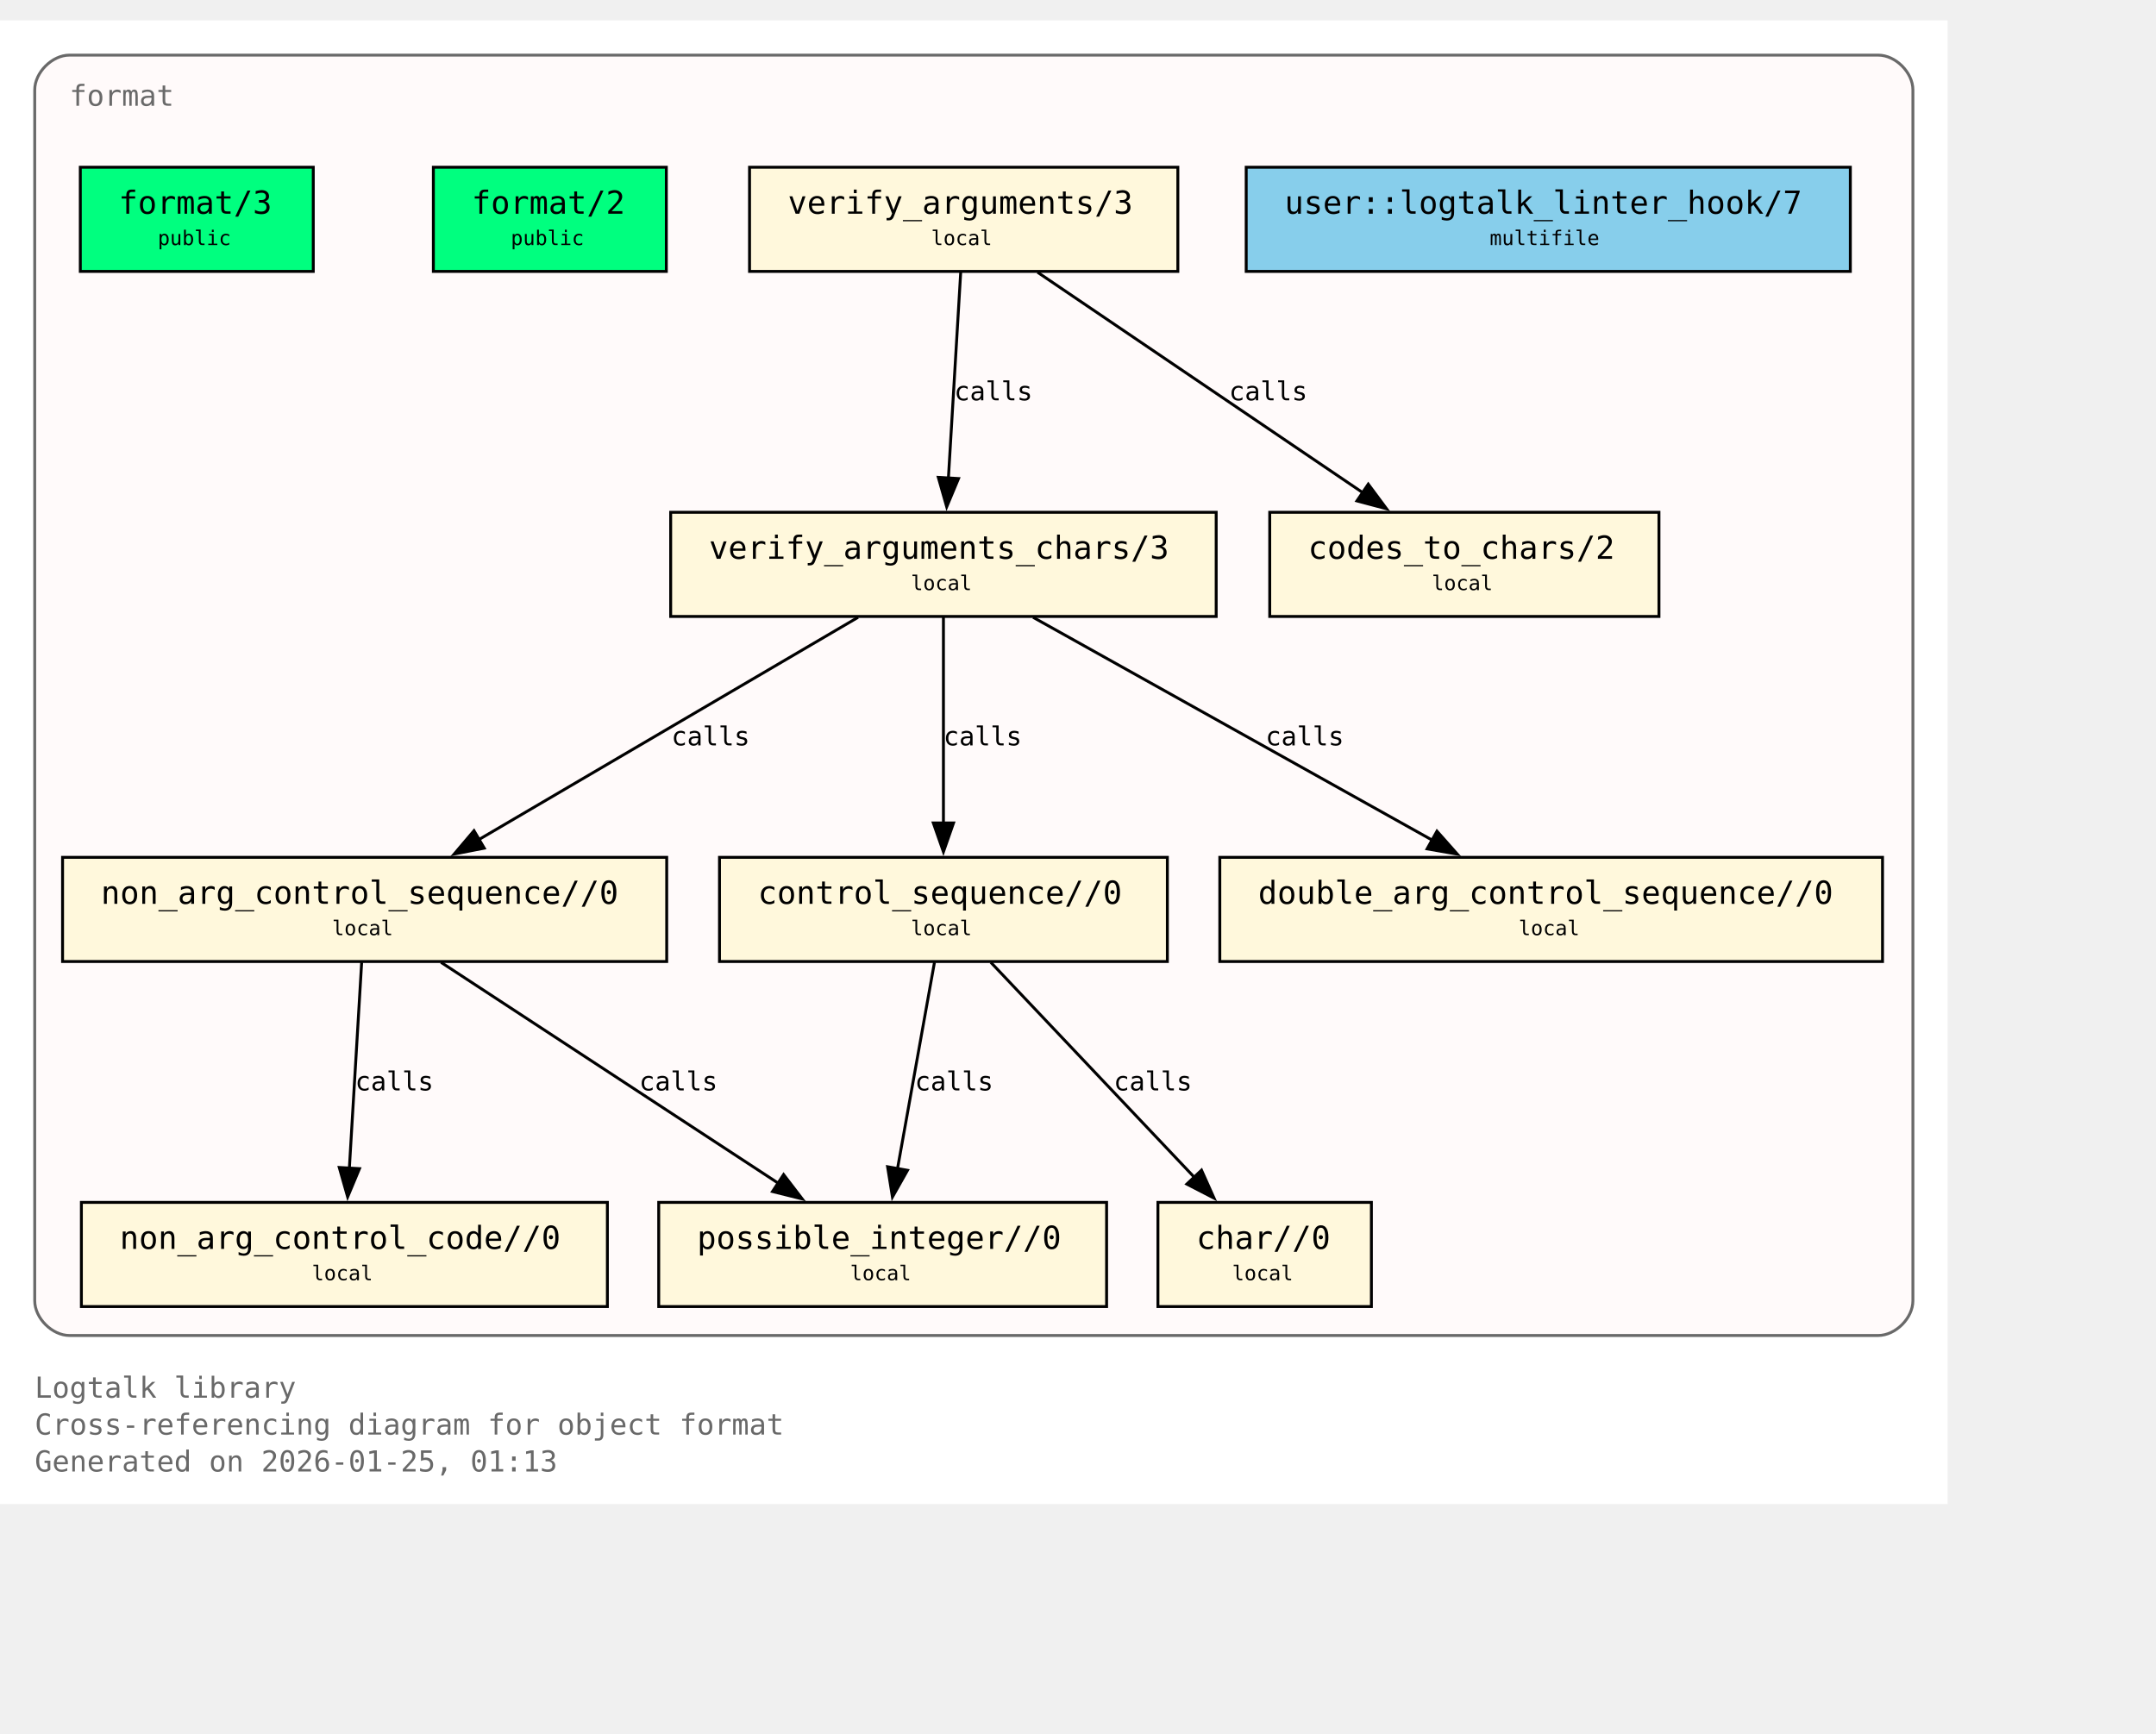
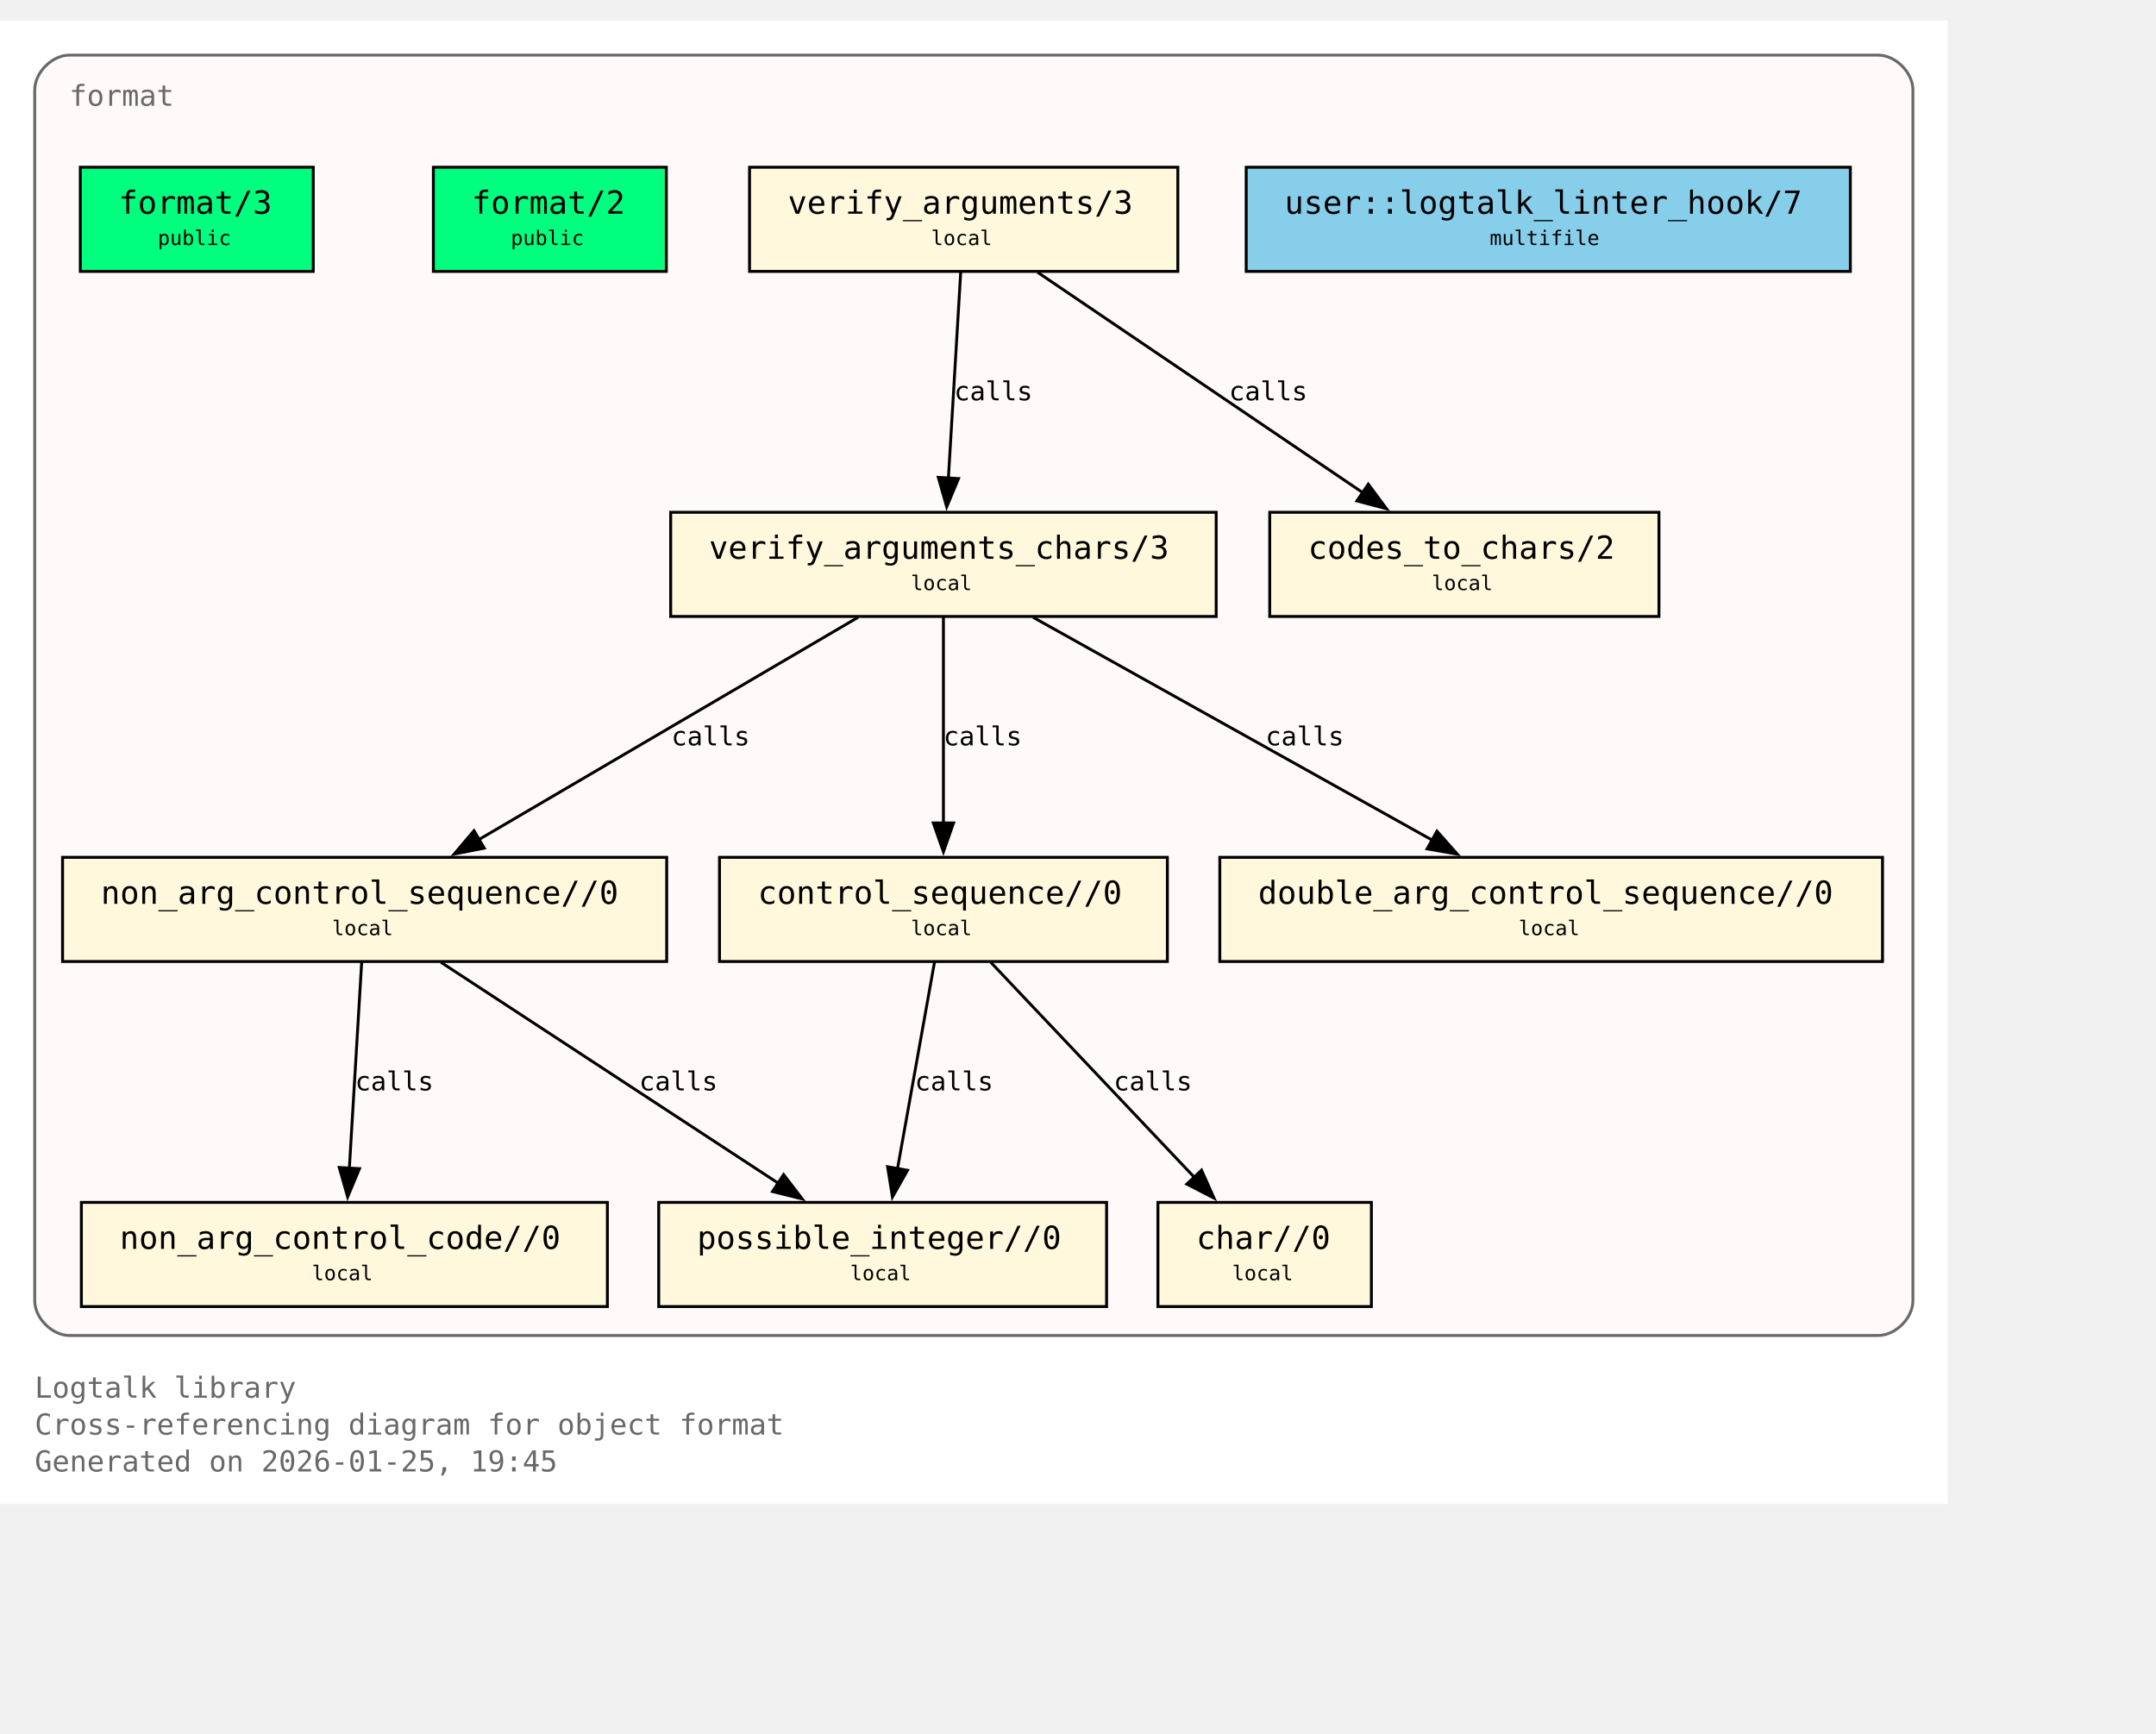
<svg xmlns="http://www.w3.org/2000/svg" xmlns:xlink="http://www.w3.org/1999/xlink" width="817pt" height="657pt" viewBox="72.00 72.00 745.00 585.00">
  <g id="graph0" class="graph" transform="scale(1 1) rotate(0) translate(76 580.75)">
    <polygon fill="white" stroke="none" points="-4,4 -4,-508.75 669,-508.75 669,4 -4,4" />
    <text xml:space="preserve" text-anchor="start" x="8" y="-32.75" font-family="Monospace" font-size="10.00" fill="dimgray">Logtalk library</text>
    <text xml:space="preserve" text-anchor="start" x="8" y="-20" font-family="Monospace" font-size="10.00" fill="dimgray">Cross-referencing diagram for object format</text>
-     <text xml:space="preserve" text-anchor="start" x="8" y="-7.25" font-family="Monospace" font-size="10.00" fill="dimgray">Generated on 2026-01-25, 01:13</text>
+     <text xml:space="preserve" text-anchor="start" x="8" y="-7.25" font-family="Monospace" font-size="10.00" fill="dimgray">Generated on 2026-01-25, 19:45</text>
    <g id="clust1" class="cluster">
      <g id="a_clust1">
        <a xlink:title="format">
          <path fill="snow" stroke="dimgray" d="M20,-54.25C20,-54.25 645,-54.25 645,-54.25 651,-54.25 657,-60.25 657,-66.25 657,-66.25 657,-484.75 657,-484.75 657,-490.75 651,-496.75 645,-496.75 645,-496.75 20,-496.75 20,-496.75 14,-496.75 8,-490.75 8,-484.75 8,-484.75 8,-66.25 8,-66.25 8,-60.25 14,-54.25 20,-54.25" />
          <g id="a_clust1_0">
-             <a xlink:href="https://github.com/LogtalkDotOrg/logtalk3/tree/e67ca1d8101a43514588e1e92f0b0601a885e641/library/format/format.lgt#L22" xlink:title="https://github.com/LogtalkDotOrg/logtalk3/tree/e67ca1d8101a43514588e1e92f0b0601a885e641/library/format/format.lgt#L22">
+             <a xlink:href="https://github.com/LogtalkDotOrg/logtalk3/tree/a8120e7db2c93254a8bb0271a799107daabe6ba1/library/format/format.lgt#L22" xlink:title="https://github.com/LogtalkDotOrg/logtalk3/tree/a8120e7db2c93254a8bb0271a799107daabe6ba1/library/format/format.lgt#L22">
              <text xml:space="preserve" text-anchor="start" x="20" y="-479.25" font-family="Monospace" font-size="10.00" fill="dimgray">format</text>
            </a>
          </g>
        </a>
      </g>
    </g>
    <g id="node1" class="node">
      <polygon fill="springgreen" stroke="black" points="104.25,-458 23.75,-458 23.75,-422 104.25,-422 104.25,-458" />
      <text xml:space="preserve" text-anchor="start" x="31.75" y="-442.7" font-family="Monospace" font-size="9.00"> </text>
      <g id="a_node1_1">
-         <a xlink:href="https://github.com/LogtalkDotOrg/logtalk3/tree/e67ca1d8101a43514588e1e92f0b0601a885e641/library/format/format.lgt#L31" xlink:title="https://github.com/LogtalkDotOrg/logtalk3/tree/e67ca1d8101a43514588e1e92f0b0601a885e641/library/format/format.lgt#L31">
+         <a xlink:href="https://github.com/LogtalkDotOrg/logtalk3/tree/a8120e7db2c93254a8bb0271a799107daabe6ba1/library/format/format.lgt#L31" xlink:title="https://github.com/LogtalkDotOrg/logtalk3/tree/a8120e7db2c93254a8bb0271a799107daabe6ba1/library/format/format.lgt#L31">
          <text xml:space="preserve" text-anchor="start" x="37" y="-441.93" font-family="Monospace" font-size="11.00">format/3</text>
        </a>
      </g>
      <text xml:space="preserve" text-anchor="start" x="91" y="-442.7" font-family="Monospace" font-size="9.00"> </text>
      <text xml:space="preserve" text-anchor="start" x="31.75" y="-430.32" font-family="Monospace" font-size="9.00"> </text>
      <text xml:space="preserve" text-anchor="start" x="50.5" y="-431.1" font-family="Monospace" font-size="7.00">public</text>
      <text xml:space="preserve" text-anchor="start" x="91" y="-430.32" font-family="Monospace" font-size="9.00"> </text>
    </g>
    <g id="node2" class="node">
      <polygon fill="springgreen" stroke="black" points="226.25,-458 145.75,-458 145.75,-422 226.25,-422 226.25,-458" />
      <text xml:space="preserve" text-anchor="start" x="153.75" y="-442.7" font-family="Monospace" font-size="9.00"> </text>
      <g id="a_node2_2">
-         <a xlink:href="https://github.com/LogtalkDotOrg/logtalk3/tree/e67ca1d8101a43514588e1e92f0b0601a885e641/library/format/format.lgt#L40" xlink:title="https://github.com/LogtalkDotOrg/logtalk3/tree/e67ca1d8101a43514588e1e92f0b0601a885e641/library/format/format.lgt#L40">
+         <a xlink:href="https://github.com/LogtalkDotOrg/logtalk3/tree/a8120e7db2c93254a8bb0271a799107daabe6ba1/library/format/format.lgt#L40" xlink:title="https://github.com/LogtalkDotOrg/logtalk3/tree/a8120e7db2c93254a8bb0271a799107daabe6ba1/library/format/format.lgt#L40">
          <text xml:space="preserve" text-anchor="start" x="159" y="-441.93" font-family="Monospace" font-size="11.00">format/2</text>
        </a>
      </g>
      <text xml:space="preserve" text-anchor="start" x="213" y="-442.7" font-family="Monospace" font-size="9.00"> </text>
      <text xml:space="preserve" text-anchor="start" x="153.75" y="-430.32" font-family="Monospace" font-size="9.00"> </text>
      <text xml:space="preserve" text-anchor="start" x="172.5" y="-431.1" font-family="Monospace" font-size="7.00">public</text>
      <text xml:space="preserve" text-anchor="start" x="213" y="-430.32" font-family="Monospace" font-size="9.00"> </text>
    </g>
    <g id="node3" class="node">
      <polygon fill="cornsilk" stroke="black" points="403,-458 255,-458 255,-422 403,-422 403,-458" />
      <text xml:space="preserve" text-anchor="start" x="263" y="-442.7" font-family="Monospace" font-size="9.00"> </text>
      <g id="a_node3_3">
-         <a xlink:href="https://github.com/LogtalkDotOrg/logtalk3/tree/e67ca1d8101a43514588e1e92f0b0601a885e641/library/format/format.lgt#L123" xlink:title="https://github.com/LogtalkDotOrg/logtalk3/tree/e67ca1d8101a43514588e1e92f0b0601a885e641/library/format/format.lgt#L123">
+         <a xlink:href="https://github.com/LogtalkDotOrg/logtalk3/tree/a8120e7db2c93254a8bb0271a799107daabe6ba1/library/format/format.lgt#L123" xlink:title="https://github.com/LogtalkDotOrg/logtalk3/tree/a8120e7db2c93254a8bb0271a799107daabe6ba1/library/format/format.lgt#L123">
          <text xml:space="preserve" text-anchor="start" x="268.25" y="-441.93" font-family="Monospace" font-size="11.00">verify_arguments/3</text>
        </a>
      </g>
      <text xml:space="preserve" text-anchor="start" x="389.75" y="-442.7" font-family="Monospace" font-size="9.00"> </text>
      <text xml:space="preserve" text-anchor="start" x="263" y="-430.32" font-family="Monospace" font-size="9.00"> </text>
      <text xml:space="preserve" text-anchor="start" x="317.75" y="-431.1" font-family="Monospace" font-size="7.00">local</text>
      <text xml:space="preserve" text-anchor="start" x="389.75" y="-430.32" font-family="Monospace" font-size="9.00"> </text>
    </g>
    <g id="node4" class="node">
      <polygon fill="cornsilk" stroke="black" points="416.25,-338.75 227.75,-338.75 227.75,-302.75 416.25,-302.75 416.25,-338.75" />
      <text xml:space="preserve" text-anchor="start" x="235.75" y="-323.45" font-family="Monospace" font-size="9.00"> </text>
      <g id="a_node4_4">
-         <a xlink:href="https://github.com/LogtalkDotOrg/logtalk3/tree/e67ca1d8101a43514588e1e92f0b0601a885e641/library/format/format.lgt#L140" xlink:title="https://github.com/LogtalkDotOrg/logtalk3/tree/e67ca1d8101a43514588e1e92f0b0601a885e641/library/format/format.lgt#L140">
+         <a xlink:href="https://github.com/LogtalkDotOrg/logtalk3/tree/a8120e7db2c93254a8bb0271a799107daabe6ba1/library/format/format.lgt#L140" xlink:title="https://github.com/LogtalkDotOrg/logtalk3/tree/a8120e7db2c93254a8bb0271a799107daabe6ba1/library/format/format.lgt#L140">
          <text xml:space="preserve" text-anchor="start" x="241" y="-322.68" font-family="Monospace" font-size="11.00">verify_arguments_chars/3</text>
        </a>
      </g>
      <text xml:space="preserve" text-anchor="start" x="403" y="-323.45" font-family="Monospace" font-size="9.00"> </text>
      <text xml:space="preserve" text-anchor="start" x="235.75" y="-311.07" font-family="Monospace" font-size="9.00"> </text>
      <text xml:space="preserve" text-anchor="start" x="310.75" y="-311.85" font-family="Monospace" font-size="7.00">local</text>
      <text xml:space="preserve" text-anchor="start" x="403" y="-311.07" font-family="Monospace" font-size="9.00"> </text>
    </g>
    <g id="edge1" class="edge">
      <g id="a_edge1">
-         <a xlink:href="https://github.com/LogtalkDotOrg/logtalk3/tree/e67ca1d8101a43514588e1e92f0b0601a885e641/library/format/format.lgt#L127" xlink:title="calls">
+         <a xlink:href="https://github.com/LogtalkDotOrg/logtalk3/tree/a8120e7db2c93254a8bb0271a799107daabe6ba1/library/format/format.lgt#L127" xlink:title="calls">
          <path fill="none" stroke="black" d="M327.97,-421.7C326.85,-403 325.05,-372.87 323.72,-350.58" />
          <polygon fill="black" stroke="black" points="327.22,-350.41 323.13,-340.63 320.23,-350.82 327.22,-350.41" />
        </a>
      </g>
      <g id="a_edge1-label">
-         <a xlink:href="https://github.com/LogtalkDotOrg/logtalk3/tree/e67ca1d8101a43514588e1e92f0b0601a885e641/library/format/format.lgt#L127" xlink:title="https://github.com/LogtalkDotOrg/logtalk3/tree/e67ca1d8101a43514588e1e92f0b0601a885e641/library/format/format.lgt#L127">
+         <a xlink:href="https://github.com/LogtalkDotOrg/logtalk3/tree/a8120e7db2c93254a8bb0271a799107daabe6ba1/library/format/format.lgt#L127" xlink:title="https://github.com/LogtalkDotOrg/logtalk3/tree/a8120e7db2c93254a8bb0271a799107daabe6ba1/library/format/format.lgt#L127">
          <text xml:space="preserve" text-anchor="start" x="325.71" y="-377.45" font-family="Monospace" font-size="9.00">calls</text>
        </a>
      </g>
    </g>
    <g id="node11" class="node">
      <polygon fill="cornsilk" stroke="black" points="569.25,-338.75 434.75,-338.75 434.75,-302.75 569.25,-302.75 569.25,-338.75" />
      <text xml:space="preserve" text-anchor="start" x="442.75" y="-323.45" font-family="Monospace" font-size="9.00"> </text>
      <g id="a_node11_5">
-         <a xlink:href="https://github.com/LogtalkDotOrg/logtalk3/tree/e67ca1d8101a43514588e1e92f0b0601a885e641/library/format/format.lgt#L193" xlink:title="https://github.com/LogtalkDotOrg/logtalk3/tree/e67ca1d8101a43514588e1e92f0b0601a885e641/library/format/format.lgt#L193">
+         <a xlink:href="https://github.com/LogtalkDotOrg/logtalk3/tree/a8120e7db2c93254a8bb0271a799107daabe6ba1/library/format/format.lgt#L193" xlink:title="https://github.com/LogtalkDotOrg/logtalk3/tree/a8120e7db2c93254a8bb0271a799107daabe6ba1/library/format/format.lgt#L193">
          <text xml:space="preserve" text-anchor="start" x="448" y="-322.68" font-family="Monospace" font-size="11.00">codes_to_chars/2</text>
        </a>
      </g>
      <text xml:space="preserve" text-anchor="start" x="556" y="-323.45" font-family="Monospace" font-size="9.00"> </text>
      <text xml:space="preserve" text-anchor="start" x="442.75" y="-311.07" font-family="Monospace" font-size="9.00"> </text>
      <text xml:space="preserve" text-anchor="start" x="490.75" y="-311.85" font-family="Monospace" font-size="7.00">local</text>
      <text xml:space="preserve" text-anchor="start" x="556" y="-311.07" font-family="Monospace" font-size="9.00"> </text>
    </g>
    <g id="edge2" class="edge">
      <g id="a_edge2">
-         <a xlink:href="https://github.com/LogtalkDotOrg/logtalk3/tree/e67ca1d8101a43514588e1e92f0b0601a885e641/library/format/format.lgt#L127" xlink:title="calls">
+         <a xlink:href="https://github.com/LogtalkDotOrg/logtalk3/tree/a8120e7db2c93254a8bb0271a799107daabe6ba1/library/format/format.lgt#L127" xlink:title="calls">
          <path fill="none" stroke="black" d="M354.53,-421.7C384.3,-401.52 433.67,-368.06 467,-345.47" />
          <polygon fill="black" stroke="black" points="468.8,-348.48 475.12,-339.97 464.87,-342.68 468.8,-348.48" />
        </a>
      </g>
      <g id="a_edge2-label">
-         <a xlink:href="https://github.com/LogtalkDotOrg/logtalk3/tree/e67ca1d8101a43514588e1e92f0b0601a885e641/library/format/format.lgt#L127" xlink:title="https://github.com/LogtalkDotOrg/logtalk3/tree/e67ca1d8101a43514588e1e92f0b0601a885e641/library/format/format.lgt#L127">
+         <a xlink:href="https://github.com/LogtalkDotOrg/logtalk3/tree/a8120e7db2c93254a8bb0271a799107daabe6ba1/library/format/format.lgt#L127" xlink:title="https://github.com/LogtalkDotOrg/logtalk3/tree/a8120e7db2c93254a8bb0271a799107daabe6ba1/library/format/format.lgt#L127">
          <text xml:space="preserve" text-anchor="start" x="420.69" y="-377.45" font-family="Monospace" font-size="9.00">calls</text>
        </a>
      </g>
    </g>
    <g id="node5" class="node">
      <polygon fill="cornsilk" stroke="black" points="226.38,-219.5 17.62,-219.5 17.62,-183.5 226.38,-183.5 226.38,-219.5" />
      <text xml:space="preserve" text-anchor="start" x="25.62" y="-204.2" font-family="Monospace" font-size="9.00"> </text>
      <g id="a_node5_6">
-         <a xlink:href="https://github.com/LogtalkDotOrg/logtalk3/tree/e67ca1d8101a43514588e1e92f0b0601a885e641/library/format/format.lgt#L163" xlink:title="https://github.com/LogtalkDotOrg/logtalk3/tree/e67ca1d8101a43514588e1e92f0b0601a885e641/library/format/format.lgt#L163">
+         <a xlink:href="https://github.com/LogtalkDotOrg/logtalk3/tree/a8120e7db2c93254a8bb0271a799107daabe6ba1/library/format/format.lgt#L163" xlink:title="https://github.com/LogtalkDotOrg/logtalk3/tree/a8120e7db2c93254a8bb0271a799107daabe6ba1/library/format/format.lgt#L163">
          <text xml:space="preserve" text-anchor="start" x="30.88" y="-203.43" font-family="Monospace" font-size="11.00">non_arg_control_sequence//0</text>
        </a>
      </g>
      <text xml:space="preserve" text-anchor="start" x="213.12" y="-204.2" font-family="Monospace" font-size="9.00"> </text>
      <text xml:space="preserve" text-anchor="start" x="25.62" y="-191.82" font-family="Monospace" font-size="9.00"> </text>
      <text xml:space="preserve" text-anchor="start" x="110.75" y="-192.6" font-family="Monospace" font-size="7.00">local</text>
      <text xml:space="preserve" text-anchor="start" x="213.12" y="-191.82" font-family="Monospace" font-size="9.00"> </text>
    </g>
    <g id="edge3" class="edge">
      <g id="a_edge3">
-         <a xlink:href="https://github.com/LogtalkDotOrg/logtalk3/tree/e67ca1d8101a43514588e1e92f0b0601a885e641/library/format/format.lgt#L142" xlink:title="calls">
+         <a xlink:href="https://github.com/LogtalkDotOrg/logtalk3/tree/a8120e7db2c93254a8bb0271a799107daabe6ba1/library/format/format.lgt#L142" xlink:title="calls">
          <path fill="none" stroke="black" d="M292.49,-302.45C257.78,-282.1 200.01,-248.23 161.47,-225.64" />
          <polygon fill="black" stroke="black" points="163.33,-222.68 152.94,-220.64 159.79,-228.71 163.33,-222.68" />
        </a>
      </g>
      <g id="a_edge3-label">
-         <a xlink:href="https://github.com/LogtalkDotOrg/logtalk3/tree/e67ca1d8101a43514588e1e92f0b0601a885e641/library/format/format.lgt#L142" xlink:title="https://github.com/LogtalkDotOrg/logtalk3/tree/e67ca1d8101a43514588e1e92f0b0601a885e641/library/format/format.lgt#L142">
+         <a xlink:href="https://github.com/LogtalkDotOrg/logtalk3/tree/a8120e7db2c93254a8bb0271a799107daabe6ba1/library/format/format.lgt#L142" xlink:title="https://github.com/LogtalkDotOrg/logtalk3/tree/a8120e7db2c93254a8bb0271a799107daabe6ba1/library/format/format.lgt#L142">
          <text xml:space="preserve" text-anchor="start" x="228" y="-258.2" font-family="Monospace" font-size="9.00">calls</text>
        </a>
      </g>
    </g>
    <g id="node7" class="node">
      <polygon fill="cornsilk" stroke="black" points="399.38,-219.5 244.62,-219.5 244.62,-183.5 399.38,-183.5 399.38,-219.5" />
      <text xml:space="preserve" text-anchor="start" x="252.62" y="-204.2" font-family="Monospace" font-size="9.00"> </text>
      <g id="a_node7_7">
-         <a xlink:href="https://github.com/LogtalkDotOrg/logtalk3/tree/e67ca1d8101a43514588e1e92f0b0601a885e641/library/format/format.lgt#L179" xlink:title="https://github.com/LogtalkDotOrg/logtalk3/tree/e67ca1d8101a43514588e1e92f0b0601a885e641/library/format/format.lgt#L179">
+         <a xlink:href="https://github.com/LogtalkDotOrg/logtalk3/tree/a8120e7db2c93254a8bb0271a799107daabe6ba1/library/format/format.lgt#L179" xlink:title="https://github.com/LogtalkDotOrg/logtalk3/tree/a8120e7db2c93254a8bb0271a799107daabe6ba1/library/format/format.lgt#L179">
          <text xml:space="preserve" text-anchor="start" x="257.88" y="-203.43" font-family="Monospace" font-size="11.00">control_sequence//0</text>
        </a>
      </g>
      <text xml:space="preserve" text-anchor="start" x="386.12" y="-204.2" font-family="Monospace" font-size="9.00"> </text>
      <text xml:space="preserve" text-anchor="start" x="252.62" y="-191.82" font-family="Monospace" font-size="9.00"> </text>
      <text xml:space="preserve" text-anchor="start" x="310.75" y="-192.6" font-family="Monospace" font-size="7.00">local</text>
      <text xml:space="preserve" text-anchor="start" x="386.12" y="-191.82" font-family="Monospace" font-size="9.00"> </text>
    </g>
    <g id="edge5" class="edge">
      <g id="a_edge5">
-         <a xlink:href="https://github.com/LogtalkDotOrg/logtalk3/tree/e67ca1d8101a43514588e1e92f0b0601a885e641/library/format/format.lgt#L149" xlink:title="calls">
+         <a xlink:href="https://github.com/LogtalkDotOrg/logtalk3/tree/a8120e7db2c93254a8bb0271a799107daabe6ba1/library/format/format.lgt#L149" xlink:title="calls">
          <path fill="none" stroke="black" d="M322,-302.45C322,-283.75 322,-253.62 322,-231.33" />
          <polygon fill="black" stroke="black" points="325.5,-231.39 322,-221.39 318.5,-231.39 325.5,-231.39" />
        </a>
      </g>
      <g id="a_edge5-label">
-         <a xlink:href="https://github.com/LogtalkDotOrg/logtalk3/tree/e67ca1d8101a43514588e1e92f0b0601a885e641/library/format/format.lgt#L149" xlink:title="https://github.com/LogtalkDotOrg/logtalk3/tree/e67ca1d8101a43514588e1e92f0b0601a885e641/library/format/format.lgt#L149">
+         <a xlink:href="https://github.com/LogtalkDotOrg/logtalk3/tree/a8120e7db2c93254a8bb0271a799107daabe6ba1/library/format/format.lgt#L149" xlink:title="https://github.com/LogtalkDotOrg/logtalk3/tree/a8120e7db2c93254a8bb0271a799107daabe6ba1/library/format/format.lgt#L149">
          <text xml:space="preserve" text-anchor="start" x="322" y="-258.2" font-family="Monospace" font-size="9.00">calls</text>
        </a>
      </g>
    </g>
    <g id="node10" class="node">
      <polygon fill="cornsilk" stroke="black" points="646.5,-219.5 417.5,-219.5 417.5,-183.5 646.5,-183.5 646.5,-219.5" />
      <text xml:space="preserve" text-anchor="start" x="425.5" y="-204.2" font-family="Monospace" font-size="9.00"> </text>
      <g id="a_node10_8">
-         <a xlink:href="https://github.com/LogtalkDotOrg/logtalk3/tree/e67ca1d8101a43514588e1e92f0b0601a885e641/library/format/format.lgt#L190" xlink:title="https://github.com/LogtalkDotOrg/logtalk3/tree/e67ca1d8101a43514588e1e92f0b0601a885e641/library/format/format.lgt#L190">
+         <a xlink:href="https://github.com/LogtalkDotOrg/logtalk3/tree/a8120e7db2c93254a8bb0271a799107daabe6ba1/library/format/format.lgt#L190" xlink:title="https://github.com/LogtalkDotOrg/logtalk3/tree/a8120e7db2c93254a8bb0271a799107daabe6ba1/library/format/format.lgt#L190">
          <text xml:space="preserve" text-anchor="start" x="430.75" y="-203.43" font-family="Monospace" font-size="11.00">double_arg_control_sequence//0</text>
        </a>
      </g>
      <text xml:space="preserve" text-anchor="start" x="633.25" y="-204.2" font-family="Monospace" font-size="9.00"> </text>
      <text xml:space="preserve" text-anchor="start" x="425.5" y="-191.82" font-family="Monospace" font-size="9.00"> </text>
      <text xml:space="preserve" text-anchor="start" x="520.75" y="-192.6" font-family="Monospace" font-size="7.00">local</text>
      <text xml:space="preserve" text-anchor="start" x="633.25" y="-191.82" font-family="Monospace" font-size="9.00"> </text>
    </g>
    <g id="edge4" class="edge">
      <g id="a_edge4">
-         <a xlink:href="https://github.com/LogtalkDotOrg/logtalk3/tree/e67ca1d8101a43514588e1e92f0b0601a885e641/library/format/format.lgt#L146" xlink:title="calls">
+         <a xlink:href="https://github.com/LogtalkDotOrg/logtalk3/tree/a8120e7db2c93254a8bb0271a799107daabe6ba1/library/format/format.lgt#L146" xlink:title="calls">
          <path fill="none" stroke="black" d="M352.99,-302.45C389.59,-282.01 450.6,-247.95 491.07,-225.35" />
          <polygon fill="black" stroke="black" points="492.54,-228.54 499.57,-220.61 489.13,-222.43 492.54,-228.54" />
        </a>
      </g>
      <g id="a_edge4-label">
-         <a xlink:href="https://github.com/LogtalkDotOrg/logtalk3/tree/e67ca1d8101a43514588e1e92f0b0601a885e641/library/format/format.lgt#L146" xlink:title="https://github.com/LogtalkDotOrg/logtalk3/tree/e67ca1d8101a43514588e1e92f0b0601a885e641/library/format/format.lgt#L146">
+         <a xlink:href="https://github.com/LogtalkDotOrg/logtalk3/tree/a8120e7db2c93254a8bb0271a799107daabe6ba1/library/format/format.lgt#L146" xlink:title="https://github.com/LogtalkDotOrg/logtalk3/tree/a8120e7db2c93254a8bb0271a799107daabe6ba1/library/format/format.lgt#L146">
          <text xml:space="preserve" text-anchor="start" x="433.3" y="-258.2" font-family="Monospace" font-size="9.00">calls</text>
        </a>
      </g>
    </g>
    <g id="node6" class="node">
      <polygon fill="cornsilk" stroke="black" points="205.88,-100.25 24.12,-100.25 24.12,-64.25 205.88,-64.25 205.88,-100.25" />
      <text xml:space="preserve" text-anchor="start" x="32.12" y="-84.95" font-family="Monospace" font-size="9.00"> </text>
      <g id="a_node6_9">
-         <a xlink:href="https://github.com/LogtalkDotOrg/logtalk3/tree/e67ca1d8101a43514588e1e92f0b0601a885e641/library/format/format.lgt#L170" xlink:title="https://github.com/LogtalkDotOrg/logtalk3/tree/e67ca1d8101a43514588e1e92f0b0601a885e641/library/format/format.lgt#L170">
+         <a xlink:href="https://github.com/LogtalkDotOrg/logtalk3/tree/a8120e7db2c93254a8bb0271a799107daabe6ba1/library/format/format.lgt#L170" xlink:title="https://github.com/LogtalkDotOrg/logtalk3/tree/a8120e7db2c93254a8bb0271a799107daabe6ba1/library/format/format.lgt#L170">
          <text xml:space="preserve" text-anchor="start" x="37.38" y="-84.17" font-family="Monospace" font-size="11.00">non_arg_control_code//0</text>
        </a>
      </g>
      <text xml:space="preserve" text-anchor="start" x="192.62" y="-84.95" font-family="Monospace" font-size="9.00"> </text>
      <text xml:space="preserve" text-anchor="start" x="32.12" y="-72.58" font-family="Monospace" font-size="9.00"> </text>
      <text xml:space="preserve" text-anchor="start" x="103.75" y="-73.35" font-family="Monospace" font-size="7.00">local</text>
      <text xml:space="preserve" text-anchor="start" x="192.62" y="-72.58" font-family="Monospace" font-size="9.00"> </text>
    </g>
    <g id="edge7" class="edge">
      <g id="a_edge7">
-         <a xlink:href="https://github.com/LogtalkDotOrg/logtalk3/tree/e67ca1d8101a43514588e1e92f0b0601a885e641/library/format/format.lgt#L167" xlink:title="calls">
+         <a xlink:href="https://github.com/LogtalkDotOrg/logtalk3/tree/a8120e7db2c93254a8bb0271a799107daabe6ba1/library/format/format.lgt#L167" xlink:title="calls">
          <path fill="none" stroke="black" d="M120.97,-183.2C119.85,-164.5 118.05,-134.37 116.72,-112.08" />
          <polygon fill="black" stroke="black" points="120.22,-111.91 116.13,-102.13 113.23,-112.32 120.22,-111.91" />
        </a>
      </g>
      <g id="a_edge7-label">
-         <a xlink:href="https://github.com/LogtalkDotOrg/logtalk3/tree/e67ca1d8101a43514588e1e92f0b0601a885e641/library/format/format.lgt#L167" xlink:title="https://github.com/LogtalkDotOrg/logtalk3/tree/e67ca1d8101a43514588e1e92f0b0601a885e641/library/format/format.lgt#L167">
+         <a xlink:href="https://github.com/LogtalkDotOrg/logtalk3/tree/a8120e7db2c93254a8bb0271a799107daabe6ba1/library/format/format.lgt#L167" xlink:title="https://github.com/LogtalkDotOrg/logtalk3/tree/a8120e7db2c93254a8bb0271a799107daabe6ba1/library/format/format.lgt#L167">
          <text xml:space="preserve" text-anchor="start" x="118.71" y="-138.95" font-family="Monospace" font-size="9.00">calls</text>
        </a>
      </g>
    </g>
    <g id="node8" class="node">
      <polygon fill="cornsilk" stroke="black" points="378.38,-100.25 223.62,-100.25 223.62,-64.25 378.38,-64.25 378.38,-100.25" />
      <text xml:space="preserve" text-anchor="start" x="231.62" y="-84.95" font-family="Monospace" font-size="9.00"> </text>
      <g id="a_node8_10">
-         <a xlink:href="https://github.com/LogtalkDotOrg/logtalk3/tree/e67ca1d8101a43514588e1e92f0b0601a885e641/library/format/format.lgt#L182" xlink:title="https://github.com/LogtalkDotOrg/logtalk3/tree/e67ca1d8101a43514588e1e92f0b0601a885e641/library/format/format.lgt#L182">
+         <a xlink:href="https://github.com/LogtalkDotOrg/logtalk3/tree/a8120e7db2c93254a8bb0271a799107daabe6ba1/library/format/format.lgt#L182" xlink:title="https://github.com/LogtalkDotOrg/logtalk3/tree/a8120e7db2c93254a8bb0271a799107daabe6ba1/library/format/format.lgt#L182">
          <text xml:space="preserve" text-anchor="start" x="236.88" y="-84.17" font-family="Monospace" font-size="11.00">possible_integer//0</text>
        </a>
      </g>
      <text xml:space="preserve" text-anchor="start" x="365.12" y="-84.95" font-family="Monospace" font-size="9.00"> </text>
      <text xml:space="preserve" text-anchor="start" x="231.62" y="-72.58" font-family="Monospace" font-size="9.00"> </text>
      <text xml:space="preserve" text-anchor="start" x="289.75" y="-73.35" font-family="Monospace" font-size="7.00">local</text>
      <text xml:space="preserve" text-anchor="start" x="365.12" y="-72.58" font-family="Monospace" font-size="9.00"> </text>
    </g>
    <g id="edge6" class="edge">
      <g id="a_edge6">
-         <a xlink:href="https://github.com/LogtalkDotOrg/logtalk3/tree/e67ca1d8101a43514588e1e92f0b0601a885e641/library/format/format.lgt#L167" xlink:title="calls">
+         <a xlink:href="https://github.com/LogtalkDotOrg/logtalk3/tree/a8120e7db2c93254a8bb0271a799107daabe6ba1/library/format/format.lgt#L167" xlink:title="calls">
          <path fill="none" stroke="black" d="M148.41,-183.2C179.35,-162.94 230.74,-129.27 265.23,-106.68" />
          <polygon fill="black" stroke="black" points="266.77,-109.86 273.21,-101.45 262.93,-104 266.77,-109.86" />
        </a>
      </g>
      <g id="a_edge6-label">
-         <a xlink:href="https://github.com/LogtalkDotOrg/logtalk3/tree/e67ca1d8101a43514588e1e92f0b0601a885e641/library/format/format.lgt#L167" xlink:title="https://github.com/LogtalkDotOrg/logtalk3/tree/e67ca1d8101a43514588e1e92f0b0601a885e641/library/format/format.lgt#L167">
+         <a xlink:href="https://github.com/LogtalkDotOrg/logtalk3/tree/a8120e7db2c93254a8bb0271a799107daabe6ba1/library/format/format.lgt#L167" xlink:title="https://github.com/LogtalkDotOrg/logtalk3/tree/a8120e7db2c93254a8bb0271a799107daabe6ba1/library/format/format.lgt#L167">
          <text xml:space="preserve" text-anchor="start" x="216.87" y="-138.95" font-family="Monospace" font-size="9.00">calls</text>
        </a>
      </g>
    </g>
    <g id="edge8" class="edge">
      <g id="a_edge8">
-         <a xlink:href="https://github.com/LogtalkDotOrg/logtalk3/tree/e67ca1d8101a43514588e1e92f0b0601a885e641/library/format/format.lgt#L179" xlink:title="calls">
+         <a xlink:href="https://github.com/LogtalkDotOrg/logtalk3/tree/a8120e7db2c93254a8bb0271a799107daabe6ba1/library/format/format.lgt#L179" xlink:title="calls">
          <path fill="none" stroke="black" d="M318.9,-183.2C315.54,-164.41 310.11,-134.09 306.11,-111.77" />
          <polygon fill="black" stroke="black" points="309.59,-111.34 304.38,-102.11 302.7,-112.57 309.59,-111.34" />
        </a>
      </g>
      <g id="a_edge8-label">
-         <a xlink:href="https://github.com/LogtalkDotOrg/logtalk3/tree/e67ca1d8101a43514588e1e92f0b0601a885e641/library/format/format.lgt#L179" xlink:title="https://github.com/LogtalkDotOrg/logtalk3/tree/e67ca1d8101a43514588e1e92f0b0601a885e641/library/format/format.lgt#L179">
+         <a xlink:href="https://github.com/LogtalkDotOrg/logtalk3/tree/a8120e7db2c93254a8bb0271a799107daabe6ba1/library/format/format.lgt#L179" xlink:title="https://github.com/LogtalkDotOrg/logtalk3/tree/a8120e7db2c93254a8bb0271a799107daabe6ba1/library/format/format.lgt#L179">
          <text xml:space="preserve" text-anchor="start" x="312.13" y="-138.95" font-family="Monospace" font-size="9.00">calls</text>
        </a>
      </g>
    </g>
    <g id="node9" class="node">
      <polygon fill="cornsilk" stroke="black" points="469.88,-100.25 396.12,-100.25 396.12,-64.25 469.88,-64.25 469.88,-100.25" />
      <text xml:space="preserve" text-anchor="start" x="404.12" y="-84.95" font-family="Monospace" font-size="9.00"> </text>
      <g id="a_node9_11">
-         <a xlink:href="https://github.com/LogtalkDotOrg/logtalk3/tree/e67ca1d8101a43514588e1e92f0b0601a885e641/library/format/format.lgt#L187" xlink:title="https://github.com/LogtalkDotOrg/logtalk3/tree/e67ca1d8101a43514588e1e92f0b0601a885e641/library/format/format.lgt#L187">
+         <a xlink:href="https://github.com/LogtalkDotOrg/logtalk3/tree/a8120e7db2c93254a8bb0271a799107daabe6ba1/library/format/format.lgt#L187" xlink:title="https://github.com/LogtalkDotOrg/logtalk3/tree/a8120e7db2c93254a8bb0271a799107daabe6ba1/library/format/format.lgt#L187">
          <text xml:space="preserve" text-anchor="start" x="409.38" y="-84.17" font-family="Monospace" font-size="11.00">char//0</text>
        </a>
      </g>
      <text xml:space="preserve" text-anchor="start" x="456.62" y="-84.95" font-family="Monospace" font-size="9.00"> </text>
      <text xml:space="preserve" text-anchor="start" x="404.12" y="-72.58" font-family="Monospace" font-size="9.00"> </text>
      <text xml:space="preserve" text-anchor="start" x="421.75" y="-73.35" font-family="Monospace" font-size="7.00">local</text>
      <text xml:space="preserve" text-anchor="start" x="456.62" y="-72.58" font-family="Monospace" font-size="9.00"> </text>
    </g>
    <g id="edge9" class="edge">
      <g id="a_edge9">
-         <a xlink:href="https://github.com/LogtalkDotOrg/logtalk3/tree/e67ca1d8101a43514588e1e92f0b0601a885e641/library/format/format.lgt#L179" xlink:title="calls">
+         <a xlink:href="https://github.com/LogtalkDotOrg/logtalk3/tree/a8120e7db2c93254a8bb0271a799107daabe6ba1/library/format/format.lgt#L179" xlink:title="calls">
          <path fill="none" stroke="black" d="M338.38,-183.2C356.99,-163.54 387.54,-131.27 408.87,-108.74" />
          <polygon fill="black" stroke="black" points="411.18,-111.39 415.51,-101.72 406.1,-106.58 411.18,-111.39" />
        </a>
      </g>
      <g id="a_edge9-label">
-         <a xlink:href="https://github.com/LogtalkDotOrg/logtalk3/tree/e67ca1d8101a43514588e1e92f0b0601a885e641/library/format/format.lgt#L179" xlink:title="https://github.com/LogtalkDotOrg/logtalk3/tree/e67ca1d8101a43514588e1e92f0b0601a885e641/library/format/format.lgt#L179">
+         <a xlink:href="https://github.com/LogtalkDotOrg/logtalk3/tree/a8120e7db2c93254a8bb0271a799107daabe6ba1/library/format/format.lgt#L179" xlink:title="https://github.com/LogtalkDotOrg/logtalk3/tree/a8120e7db2c93254a8bb0271a799107daabe6ba1/library/format/format.lgt#L179">
          <text xml:space="preserve" text-anchor="start" x="380.83" y="-138.95" font-family="Monospace" font-size="9.00">calls</text>
        </a>
      </g>
    </g>
    <g id="node12" class="node">
      <polygon fill="skyblue" stroke="black" points="635.38,-458 426.62,-458 426.62,-422 635.38,-422 635.38,-458" />
      <text xml:space="preserve" text-anchor="start" x="434.62" y="-442.7" font-family="Monospace" font-size="9.00"> </text>
      <g id="a_node12_12">
-         <a xlink:href="https://github.com/LogtalkDotOrg/logtalk3/tree/e67ca1d8101a43514588e1e92f0b0601a885e641/library/format/format.lgt#L110" xlink:title="https://github.com/LogtalkDotOrg/logtalk3/tree/e67ca1d8101a43514588e1e92f0b0601a885e641/library/format/format.lgt#L110">
+         <a xlink:href="https://github.com/LogtalkDotOrg/logtalk3/tree/a8120e7db2c93254a8bb0271a799107daabe6ba1/library/format/format.lgt#L110" xlink:title="https://github.com/LogtalkDotOrg/logtalk3/tree/a8120e7db2c93254a8bb0271a799107daabe6ba1/library/format/format.lgt#L110">
          <text xml:space="preserve" text-anchor="start" x="439.88" y="-441.93" font-family="Monospace" font-size="11.00">user::logtalk_linter_hook/7</text>
        </a>
      </g>
      <text xml:space="preserve" text-anchor="start" x="622.12" y="-442.7" font-family="Monospace" font-size="9.00"> </text>
      <text xml:space="preserve" text-anchor="start" x="434.62" y="-430.32" font-family="Monospace" font-size="9.00"> </text>
      <text xml:space="preserve" text-anchor="start" x="510.75" y="-431.1" font-family="Monospace" font-size="7.00">multifile</text>
      <text xml:space="preserve" text-anchor="start" x="622.12" y="-430.32" font-family="Monospace" font-size="9.00"> </text>
    </g>
  </g>
</svg>
